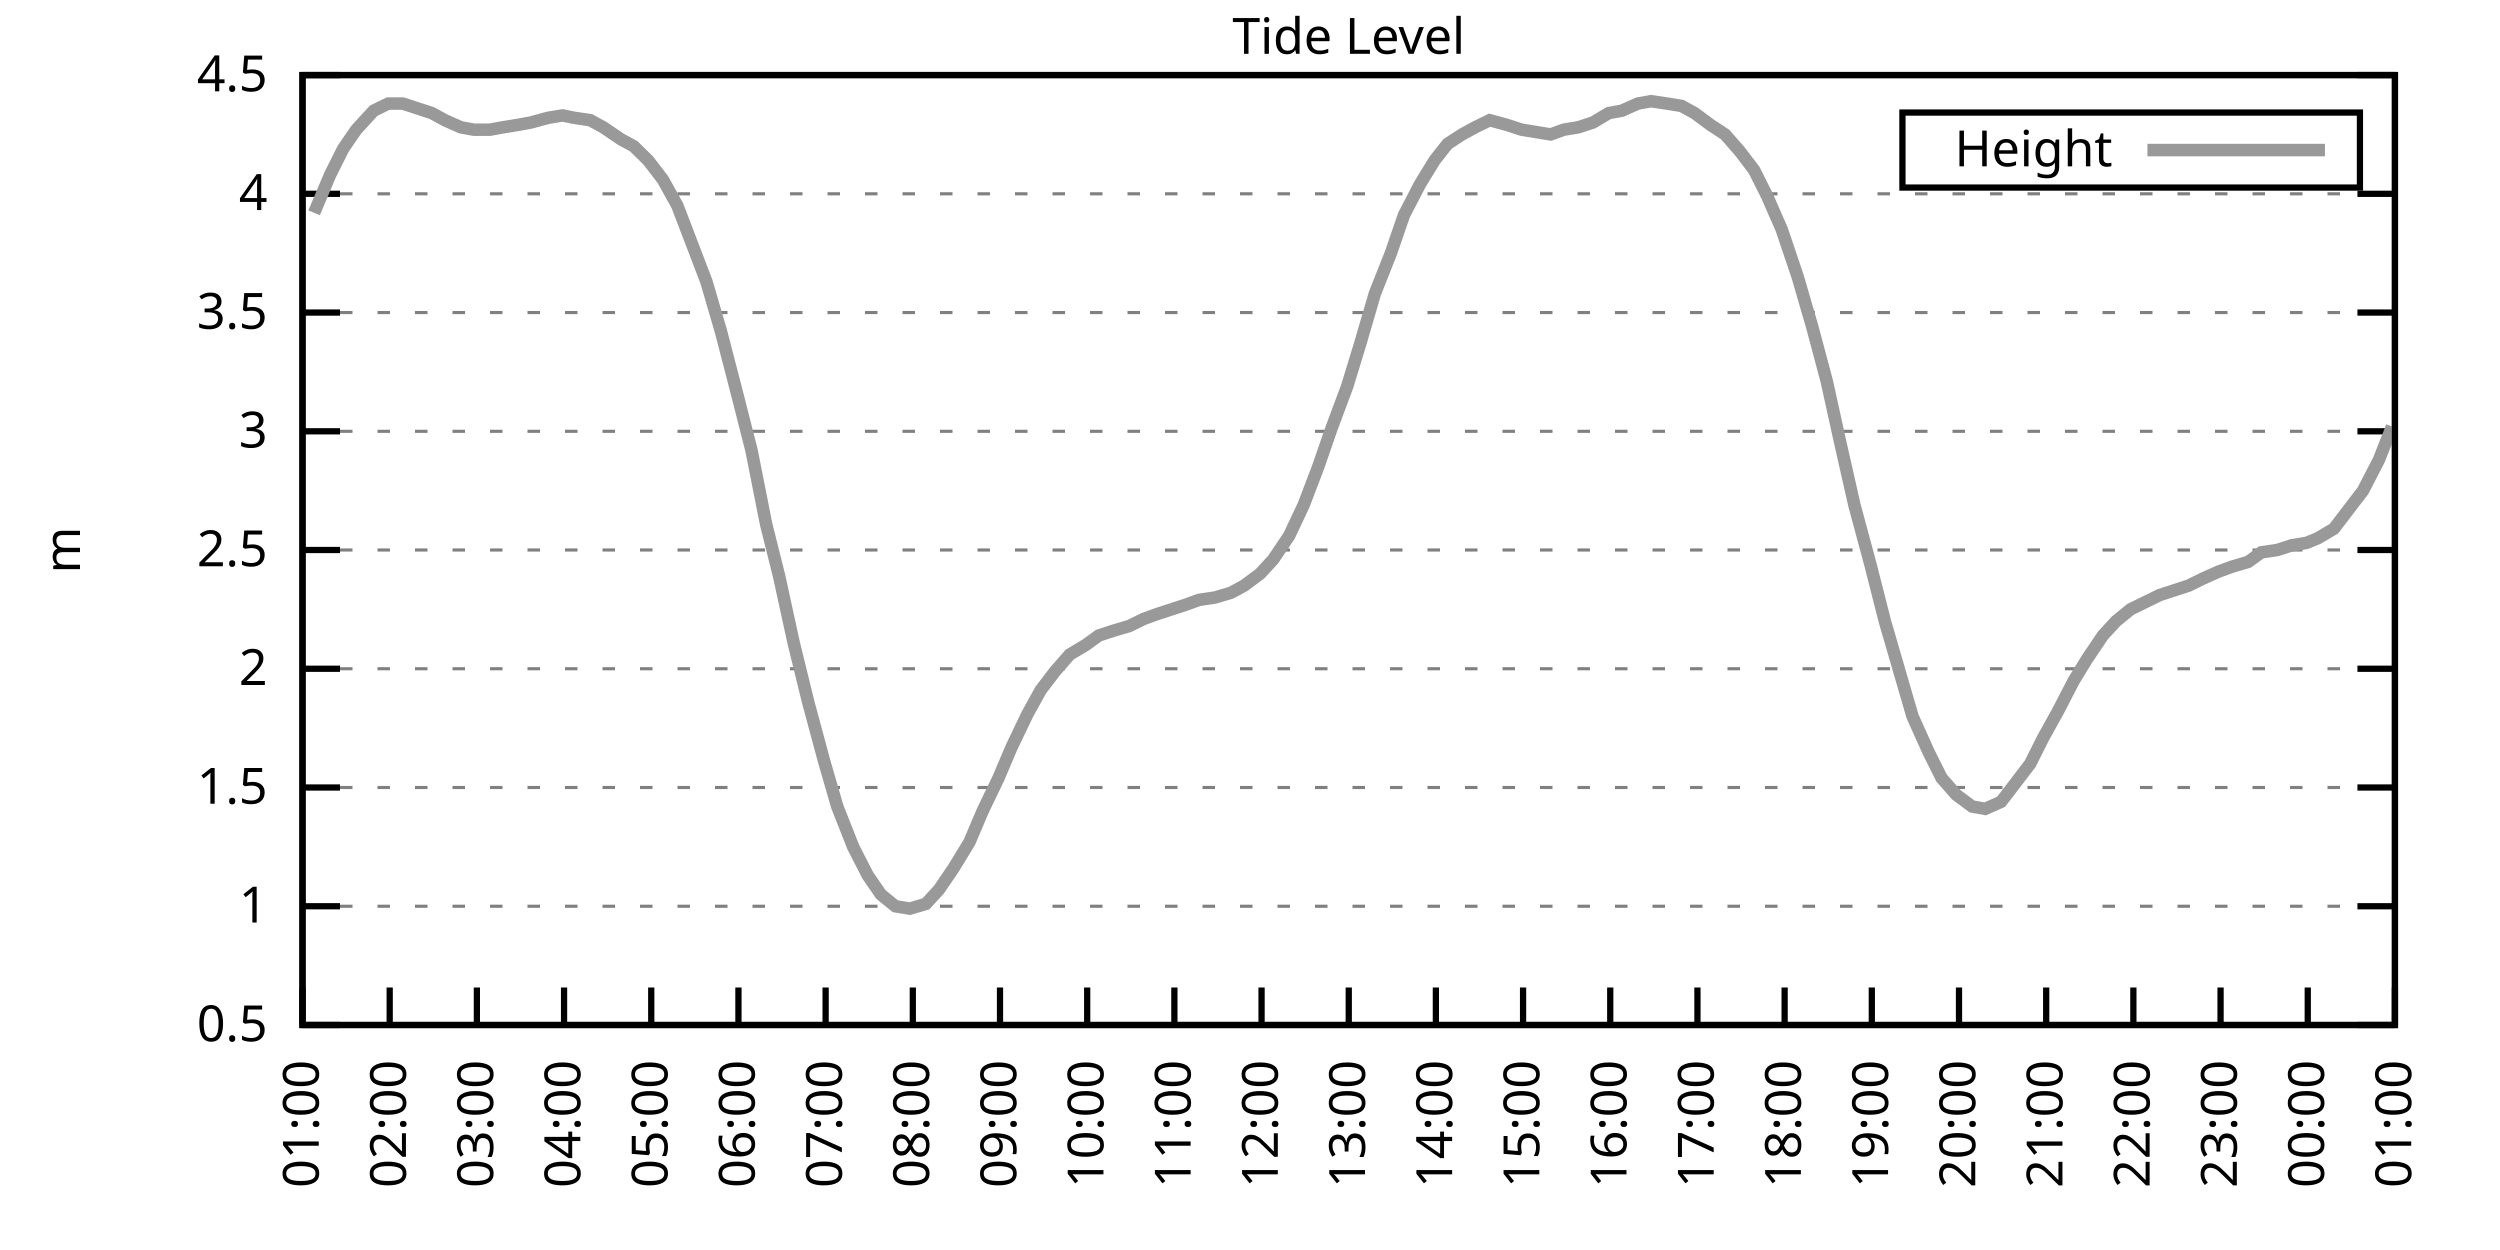
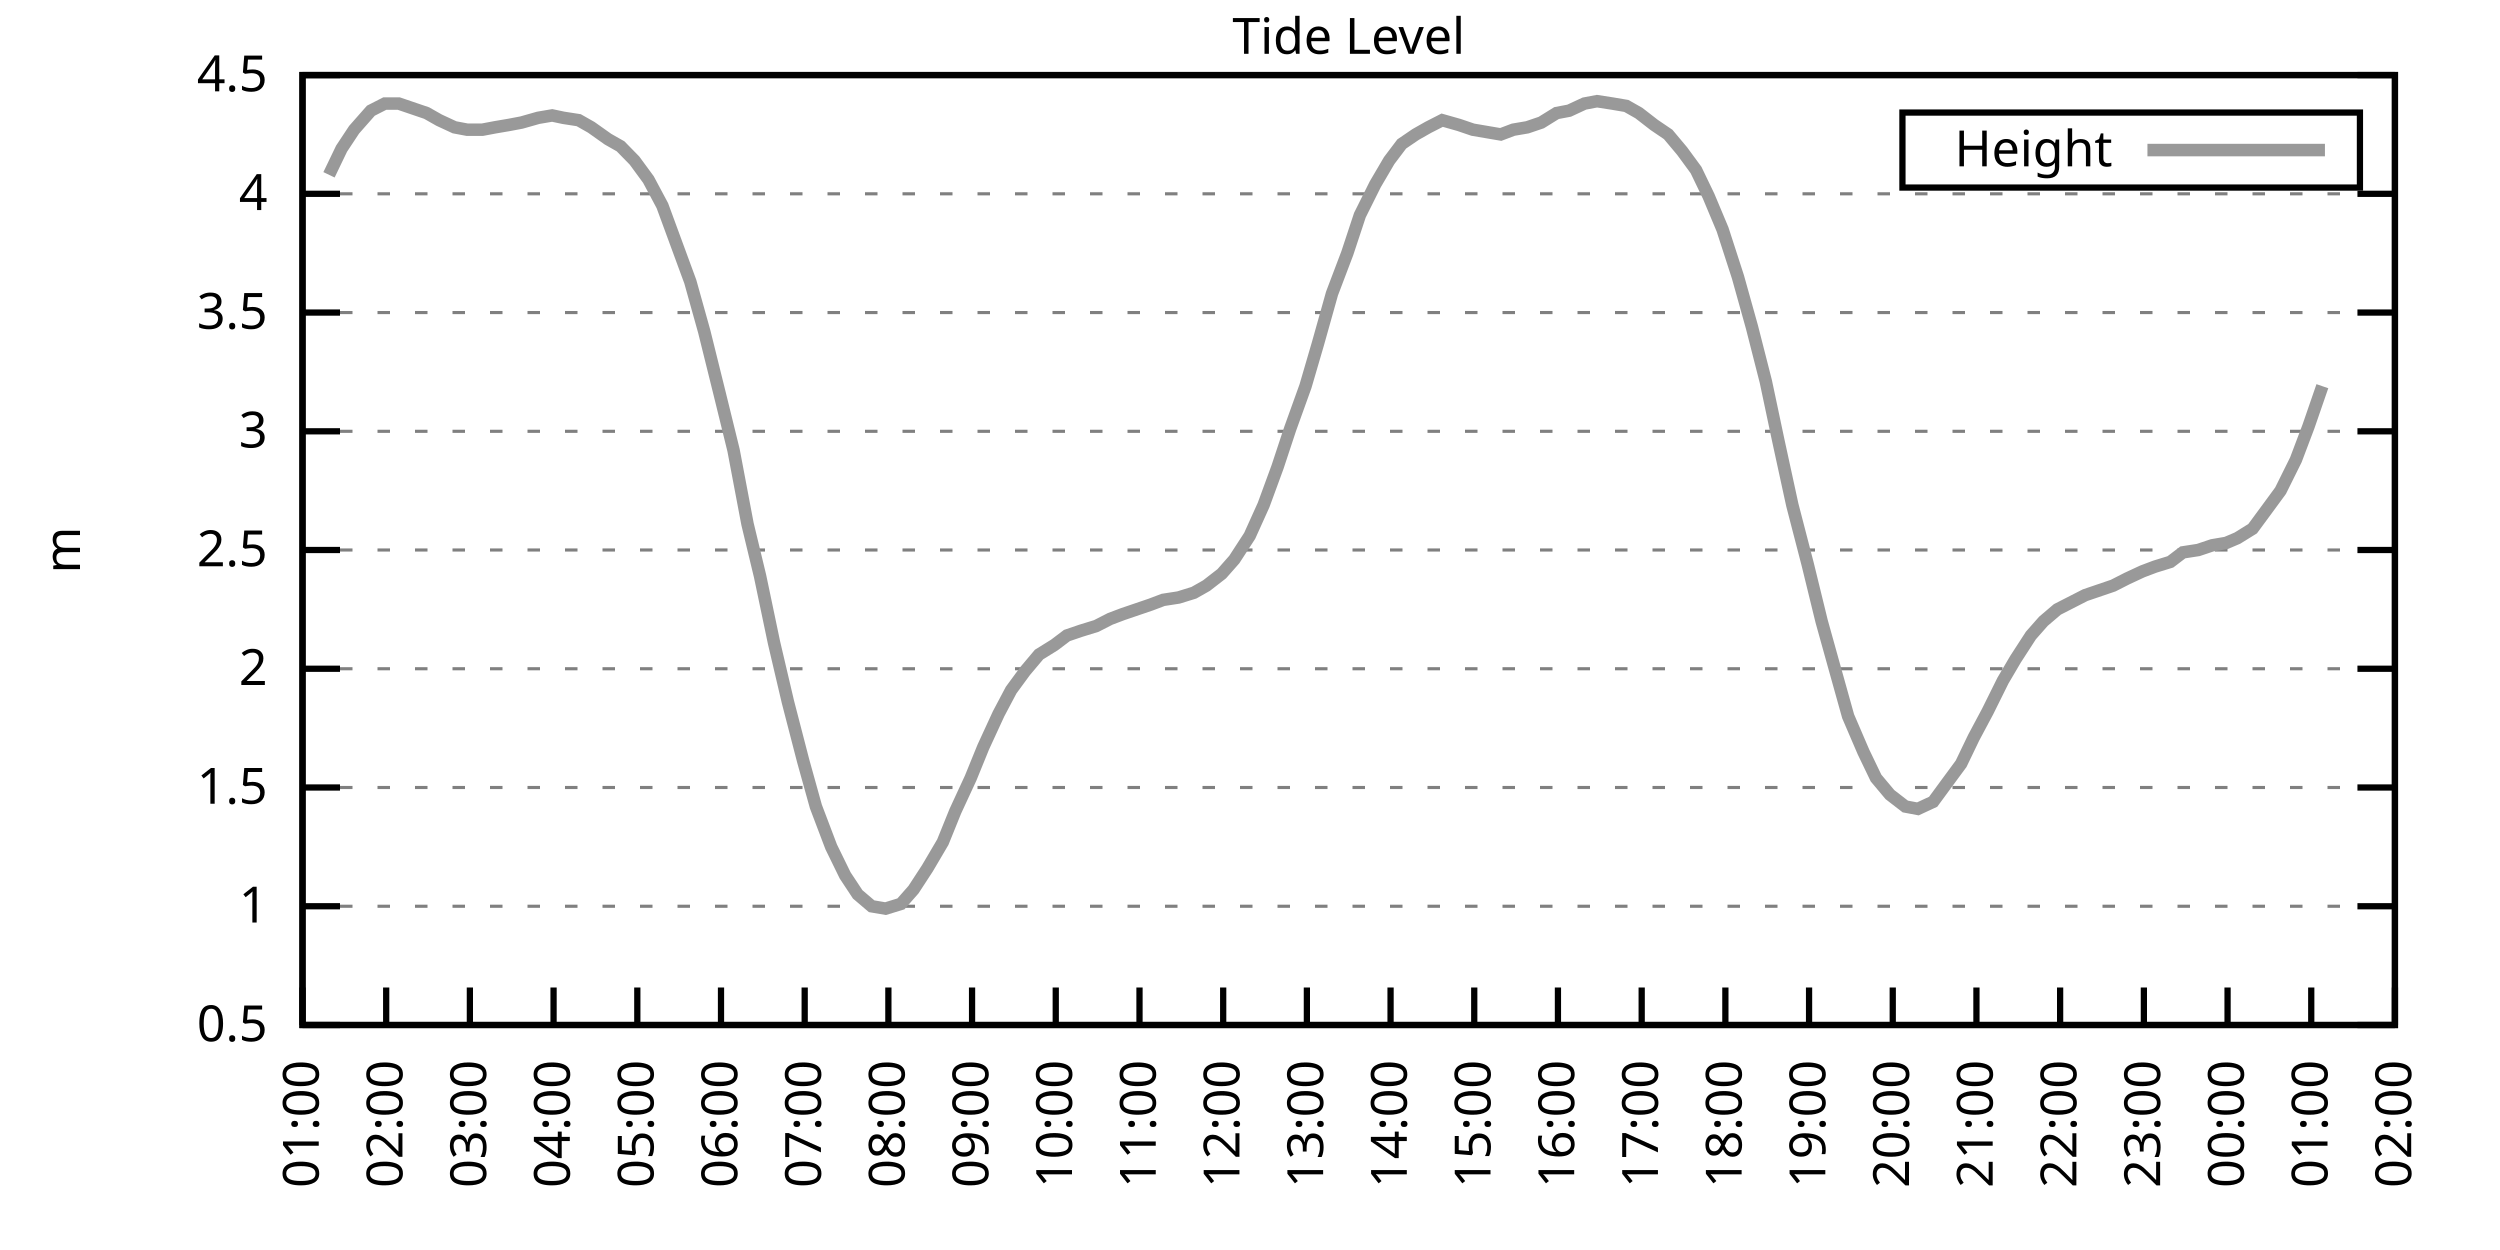
<svg xmlns="http://www.w3.org/2000/svg" xmlns:xlink="http://www.w3.org/1999/xlink" width="400" height="200" viewBox="0 0 400 200">
  <g id="gnuplot_canvas">
    <rect x="0" y="0" width="400" height="200" fill="none" />
    <defs>
      <circle id="gpDot" r="0.5" stroke-width="0.5" stroke="currentColor" />
      <path id="gpPt0" stroke-width="0.333" stroke="currentColor" d="M-1,0 h2 M0,-1 v2" />
      <path id="gpPt1" stroke-width="0.333" stroke="currentColor" d="M-1,-1 L1,1 M1,-1 L-1,1" />
      <path id="gpPt2" stroke-width="0.333" stroke="currentColor" d="M-1,0 L1,0 M0,-1 L0,1 M-1,-1 L1,1 M-1,1 L1,-1" />
      <rect id="gpPt3" stroke-width="0.333" stroke="currentColor" x="-1" y="-1" width="2" height="2" />
      <rect id="gpPt4" stroke-width="0.333" stroke="currentColor" fill="currentColor" x="-1" y="-1" width="2" height="2" />
      <circle id="gpPt5" stroke-width="0.333" stroke="currentColor" cx="0" cy="0" r="1" />
      <use xlink:href="#gpPt5" id="gpPt6" fill="currentColor" stroke="none" />
      <path id="gpPt7" stroke-width="0.333" stroke="currentColor" d="M0,-1.33 L-1.33,0.67 L1.33,0.67 z" />
      <use xlink:href="#gpPt7" id="gpPt8" fill="currentColor" stroke="none" />
      <use xlink:href="#gpPt7" id="gpPt9" stroke="currentColor" transform="rotate(180)" />
      <use xlink:href="#gpPt9" id="gpPt10" fill="currentColor" stroke="none" />
      <use xlink:href="#gpPt3" id="gpPt11" stroke="currentColor" transform="rotate(45)" />
      <use xlink:href="#gpPt11" id="gpPt12" fill="currentColor" stroke="none" />
      <path id="gpPt13" stroke-width="0.333" stroke="currentColor" d="M0,1.330 L1.265,0.411 L0.782,-1.067 L-0.782,-1.076 L-1.265,0.411 z" />
      <use xlink:href="#gpPt13" id="gpPt14" fill="currentColor" stroke="none" />
      <filter id="textbox" filterUnits="objectBoundingBox" x="0" y="0" height="1" width="1">
        <feFlood flood-color="white" flood-opacity="1" result="bgnd" />
        <feComposite in="SourceGraphic" in2="bgnd" operator="atop" />
      </filter>
      <filter id="greybox" filterUnits="objectBoundingBox" x="0" y="0" height="1" width="1">
        <feFlood flood-color="lightgrey" flood-opacity="1" result="grey" />
        <feComposite in="SourceGraphic" in2="grey" operator="atop" />
      </filter>
    </defs>
    <g fill="none" color="white" stroke="currentColor" stroke-width="1.00" stroke-linecap="butt" stroke-linejoin="miter">
</g>
    <g fill="none" color="black" stroke="currentColor" stroke-width="1.00" stroke-linecap="butt" stroke-linejoin="miter">
      <g stroke="none" shape-rendering="crispEdges">
        <polygon fill="rgb(255, 255, 255)" points="48.40,164.00 383.18,164.00 383.18,12.02 48.40,12.02 " />
      </g>
    </g>
    <g fill="none" color="black" stroke="currentColor" stroke-width="1.00" stroke-linecap="butt" stroke-linejoin="miter">
</g>
    <g fill="none" color="black" stroke="black" stroke-width="0.50" stroke-linecap="butt" stroke-linejoin="miter">
</g>
    <g fill="none" color="gray" stroke="currentColor" stroke-width="0.50" stroke-linecap="butt" stroke-linejoin="miter">
      <path stroke="gray" stroke-dasharray="2,4" class="gridline" d="M48.40,164.00 L383.19,164.00  " />
    </g>
    <g fill="none" color="gray" stroke="gray" stroke-width="1.00" stroke-linecap="butt" stroke-linejoin="miter">
</g>
    <g fill="none" color="black" stroke="currentColor" stroke-width="1.00" stroke-linecap="butt" stroke-linejoin="miter">
      <path stroke="black" d="M48.40,164.00 L54.40,164.00 M383.19,164.00 L377.19,164.00  " />
      <g transform="translate(42.80,166.60)" stroke="none" fill="black" font-family="Sans" font-size="8.00" text-anchor="end">
        <text>
          <tspan font-family="Sans"> 0.5</tspan>
        </text>
      </g>
    </g>
    <g fill="none" color="black" stroke="currentColor" stroke-width="1.00" stroke-linecap="butt" stroke-linejoin="miter">
</g>
    <g fill="none" color="black" stroke="black" stroke-width="0.50" stroke-linecap="butt" stroke-linejoin="miter">
</g>
    <g fill="none" color="gray" stroke="currentColor" stroke-width="0.50" stroke-linecap="butt" stroke-linejoin="miter">
      <path stroke="gray" stroke-dasharray="2,4" class="gridline" d="M48.40,145.00 L383.19,145.00  " />
    </g>
    <g fill="none" color="gray" stroke="gray" stroke-width="1.00" stroke-linecap="butt" stroke-linejoin="miter">
</g>
    <g fill="none" color="black" stroke="currentColor" stroke-width="1.00" stroke-linecap="butt" stroke-linejoin="miter">
      <path stroke="black" d="M48.40,145.00 L54.40,145.00 M383.19,145.00 L377.19,145.00  " />
      <g transform="translate(42.80,147.60)" stroke="none" fill="black" font-family="Sans" font-size="8.00" text-anchor="end">
        <text>
          <tspan font-family="Sans"> 1</tspan>
        </text>
      </g>
    </g>
    <g fill="none" color="black" stroke="currentColor" stroke-width="1.00" stroke-linecap="butt" stroke-linejoin="miter">
</g>
    <g fill="none" color="black" stroke="black" stroke-width="0.50" stroke-linecap="butt" stroke-linejoin="miter">
</g>
    <g fill="none" color="gray" stroke="currentColor" stroke-width="0.50" stroke-linecap="butt" stroke-linejoin="miter">
      <path stroke="gray" stroke-dasharray="2,4" class="gridline" d="M48.40,126.00 L383.19,126.00  " />
    </g>
    <g fill="none" color="gray" stroke="gray" stroke-width="1.00" stroke-linecap="butt" stroke-linejoin="miter">
</g>
    <g fill="none" color="black" stroke="currentColor" stroke-width="1.00" stroke-linecap="butt" stroke-linejoin="miter">
      <path stroke="black" d="M48.40,126.00 L54.40,126.00 M383.19,126.00 L377.19,126.00  " />
      <g transform="translate(42.80,128.60)" stroke="none" fill="black" font-family="Sans" font-size="8.00" text-anchor="end">
        <text>
          <tspan font-family="Sans"> 1.5</tspan>
        </text>
      </g>
    </g>
    <g fill="none" color="black" stroke="currentColor" stroke-width="1.00" stroke-linecap="butt" stroke-linejoin="miter">
</g>
    <g fill="none" color="black" stroke="black" stroke-width="0.50" stroke-linecap="butt" stroke-linejoin="miter">
</g>
    <g fill="none" color="gray" stroke="currentColor" stroke-width="0.50" stroke-linecap="butt" stroke-linejoin="miter">
      <path stroke="gray" stroke-dasharray="2,4" class="gridline" d="M48.40,107.00 L383.19,107.00  " />
    </g>
    <g fill="none" color="gray" stroke="gray" stroke-width="1.00" stroke-linecap="butt" stroke-linejoin="miter">
</g>
    <g fill="none" color="black" stroke="currentColor" stroke-width="1.00" stroke-linecap="butt" stroke-linejoin="miter">
      <path stroke="black" d="M48.40,107.00 L54.40,107.00 M383.19,107.00 L377.19,107.00  " />
      <g transform="translate(42.80,109.60)" stroke="none" fill="black" font-family="Sans" font-size="8.00" text-anchor="end">
        <text>
          <tspan font-family="Sans"> 2</tspan>
        </text>
      </g>
    </g>
    <g fill="none" color="black" stroke="currentColor" stroke-width="1.00" stroke-linecap="butt" stroke-linejoin="miter">
</g>
    <g fill="none" color="black" stroke="black" stroke-width="0.50" stroke-linecap="butt" stroke-linejoin="miter">
</g>
    <g fill="none" color="gray" stroke="currentColor" stroke-width="0.50" stroke-linecap="butt" stroke-linejoin="miter">
      <path stroke="gray" stroke-dasharray="2,4" class="gridline" d="M48.40,88.00 L383.19,88.00  " />
    </g>
    <g fill="none" color="gray" stroke="gray" stroke-width="1.00" stroke-linecap="butt" stroke-linejoin="miter">
</g>
    <g fill="none" color="black" stroke="currentColor" stroke-width="1.00" stroke-linecap="butt" stroke-linejoin="miter">
      <path stroke="black" d="M48.40,88.00 L54.40,88.00 M383.19,88.00 L377.19,88.00  " />
      <g transform="translate(42.80,90.60)" stroke="none" fill="black" font-family="Sans" font-size="8.00" text-anchor="end">
        <text>
          <tspan font-family="Sans"> 2.5</tspan>
        </text>
      </g>
    </g>
    <g fill="none" color="black" stroke="currentColor" stroke-width="1.00" stroke-linecap="butt" stroke-linejoin="miter">
</g>
    <g fill="none" color="black" stroke="black" stroke-width="0.50" stroke-linecap="butt" stroke-linejoin="miter">
</g>
    <g fill="none" color="gray" stroke="currentColor" stroke-width="0.50" stroke-linecap="butt" stroke-linejoin="miter">
      <path stroke="gray" stroke-dasharray="2,4" class="gridline" d="M48.40,69.01 L383.19,69.01  " />
    </g>
    <g fill="none" color="gray" stroke="gray" stroke-width="1.00" stroke-linecap="butt" stroke-linejoin="miter">
</g>
    <g fill="none" color="black" stroke="currentColor" stroke-width="1.00" stroke-linecap="butt" stroke-linejoin="miter">
      <path stroke="black" d="M48.40,69.01 L54.40,69.01 M383.19,69.01 L377.19,69.01  " />
      <g transform="translate(42.80,71.61)" stroke="none" fill="black" font-family="Sans" font-size="8.00" text-anchor="end">
        <text>
          <tspan font-family="Sans"> 3</tspan>
        </text>
      </g>
    </g>
    <g fill="none" color="black" stroke="currentColor" stroke-width="1.00" stroke-linecap="butt" stroke-linejoin="miter">
</g>
    <g fill="none" color="black" stroke="black" stroke-width="0.50" stroke-linecap="butt" stroke-linejoin="miter">
</g>
    <g fill="none" color="gray" stroke="currentColor" stroke-width="0.50" stroke-linecap="butt" stroke-linejoin="miter">
      <path stroke="gray" stroke-dasharray="2,4" class="gridline" d="M48.40,50.01 L383.19,50.01  " />
    </g>
    <g fill="none" color="gray" stroke="gray" stroke-width="1.00" stroke-linecap="butt" stroke-linejoin="miter">
</g>
    <g fill="none" color="black" stroke="currentColor" stroke-width="1.00" stroke-linecap="butt" stroke-linejoin="miter">
      <path stroke="black" d="M48.40,50.01 L54.40,50.01 M383.19,50.01 L377.19,50.01  " />
      <g transform="translate(42.80,52.61)" stroke="none" fill="black" font-family="Sans" font-size="8.00" text-anchor="end">
        <text>
          <tspan font-family="Sans"> 3.5</tspan>
        </text>
      </g>
    </g>
    <g fill="none" color="black" stroke="currentColor" stroke-width="1.00" stroke-linecap="butt" stroke-linejoin="miter">
</g>
    <g fill="none" color="black" stroke="black" stroke-width="0.50" stroke-linecap="butt" stroke-linejoin="miter">
</g>
    <g fill="none" color="gray" stroke="currentColor" stroke-width="0.50" stroke-linecap="butt" stroke-linejoin="miter">
      <path stroke="gray" stroke-dasharray="2,4" class="gridline" d="M48.40,31.01 L383.19,31.01  " />
    </g>
    <g fill="none" color="gray" stroke="gray" stroke-width="1.00" stroke-linecap="butt" stroke-linejoin="miter">
</g>
    <g fill="none" color="black" stroke="currentColor" stroke-width="1.00" stroke-linecap="butt" stroke-linejoin="miter">
      <path stroke="black" d="M48.40,31.01 L54.40,31.01 M383.19,31.01 L377.19,31.01  " />
      <g transform="translate(42.80,33.61)" stroke="none" fill="black" font-family="Sans" font-size="8.00" text-anchor="end">
        <text>
          <tspan font-family="Sans"> 4</tspan>
        </text>
      </g>
    </g>
    <g fill="none" color="black" stroke="currentColor" stroke-width="1.00" stroke-linecap="butt" stroke-linejoin="miter">
</g>
    <g fill="none" color="black" stroke="black" stroke-width="0.50" stroke-linecap="butt" stroke-linejoin="miter">
</g>
    <g fill="none" color="gray" stroke="currentColor" stroke-width="0.50" stroke-linecap="butt" stroke-linejoin="miter">
      <path stroke="gray" stroke-dasharray="2,4" class="gridline" d="M48.40,12.01 L383.19,12.01  " />
    </g>
    <g fill="none" color="gray" stroke="gray" stroke-width="1.00" stroke-linecap="butt" stroke-linejoin="miter">
</g>
    <g fill="none" color="black" stroke="currentColor" stroke-width="1.00" stroke-linecap="butt" stroke-linejoin="miter">
      <path stroke="black" d="M48.40,12.01 L54.40,12.01 M383.19,12.01 L377.19,12.01  " />
      <g transform="translate(42.80,14.61)" stroke="none" fill="black" font-family="Sans" font-size="8.00" text-anchor="end">
        <text>
          <tspan font-family="Sans"> 4.5</tspan>
        </text>
      </g>
    </g>
    <g fill="none" color="black" stroke="currentColor" stroke-width="1.00" stroke-linecap="butt" stroke-linejoin="miter">
      <path stroke="black" d="M48.40,164.00 L48.40,158.00  " />
      <g transform="translate(51.00,169.60) rotate(270.00)" stroke="none" fill="black" font-family="Sans" font-size="8.00" text-anchor="end">
        <text>
          <tspan font-family="Sans">01:00</tspan>
        </text>
      </g>
    </g>
    <g fill="none" color="black" stroke="currentColor" stroke-width="1.00" stroke-linecap="butt" stroke-linejoin="miter">
-       <path stroke="black" d="M62.35,164.00 L62.35,158.00  " />
-       <g transform="translate(64.95,169.60) rotate(270.00)" stroke="none" fill="black" font-family="Sans" font-size="8.00" text-anchor="end">
+       <path stroke="black" d="M61.79,164.00 L61.79,158.00  " />
+       <g transform="translate(64.39,169.60) rotate(270.00)" stroke="none" fill="black" font-family="Sans" font-size="8.00" text-anchor="end">
        <text>
          <tspan font-family="Sans">02:00</tspan>
        </text>
      </g>
    </g>
    <g fill="none" color="black" stroke="currentColor" stroke-width="1.00" stroke-linecap="butt" stroke-linejoin="miter">
-       <path stroke="black" d="M76.30,164.00 L76.30,158.00  " />
-       <g transform="translate(78.90,169.60) rotate(270.00)" stroke="none" fill="black" font-family="Sans" font-size="8.00" text-anchor="end">
+       <path stroke="black" d="M75.18,164.00 L75.18,158.00  " />
+       <g transform="translate(77.78,169.60) rotate(270.00)" stroke="none" fill="black" font-family="Sans" font-size="8.00" text-anchor="end">
        <text>
          <tspan font-family="Sans">03:00</tspan>
        </text>
      </g>
    </g>
    <g fill="none" color="black" stroke="currentColor" stroke-width="1.00" stroke-linecap="butt" stroke-linejoin="miter">
-       <path stroke="black" d="M90.25,164.00 L90.25,158.00  " />
-       <g transform="translate(92.85,169.60) rotate(270.00)" stroke="none" fill="black" font-family="Sans" font-size="8.00" text-anchor="end">
+       <path stroke="black" d="M88.57,164.00 L88.57,158.00  " />
+       <g transform="translate(91.17,169.60) rotate(270.00)" stroke="none" fill="black" font-family="Sans" font-size="8.00" text-anchor="end">
        <text>
          <tspan font-family="Sans">04:00</tspan>
        </text>
      </g>
    </g>
    <g fill="none" color="black" stroke="currentColor" stroke-width="1.00" stroke-linecap="butt" stroke-linejoin="miter">
-       <path stroke="black" d="M104.20,164.00 L104.20,158.00  " />
-       <g transform="translate(106.80,169.60) rotate(270.00)" stroke="none" fill="black" font-family="Sans" font-size="8.00" text-anchor="end">
+       <path stroke="black" d="M101.97,164.00 L101.97,158.00  " />
+       <g transform="translate(104.57,169.60) rotate(270.00)" stroke="none" fill="black" font-family="Sans" font-size="8.00" text-anchor="end">
        <text>
          <tspan font-family="Sans">05:00</tspan>
        </text>
      </g>
    </g>
    <g fill="none" color="black" stroke="currentColor" stroke-width="1.00" stroke-linecap="butt" stroke-linejoin="miter">
-       <path stroke="black" d="M118.15,164.00 L118.15,158.00  " />
-       <g transform="translate(120.75,169.60) rotate(270.00)" stroke="none" fill="black" font-family="Sans" font-size="8.00" text-anchor="end">
+       <path stroke="black" d="M115.36,164.00 L115.36,158.00  " />
+       <g transform="translate(117.96,169.60) rotate(270.00)" stroke="none" fill="black" font-family="Sans" font-size="8.00" text-anchor="end">
        <text>
          <tspan font-family="Sans">06:00</tspan>
        </text>
      </g>
    </g>
    <g fill="none" color="black" stroke="currentColor" stroke-width="1.00" stroke-linecap="butt" stroke-linejoin="miter">
-       <path stroke="black" d="M132.10,164.00 L132.10,158.00  " />
-       <g transform="translate(134.70,169.60) rotate(270.00)" stroke="none" fill="black" font-family="Sans" font-size="8.00" text-anchor="end">
+       <path stroke="black" d="M128.75,164.00 L128.75,158.00  " />
+       <g transform="translate(131.35,169.60) rotate(270.00)" stroke="none" fill="black" font-family="Sans" font-size="8.00" text-anchor="end">
        <text>
          <tspan font-family="Sans">07:00</tspan>
        </text>
      </g>
    </g>
    <g fill="none" color="black" stroke="currentColor" stroke-width="1.00" stroke-linecap="butt" stroke-linejoin="miter">
-       <path stroke="black" d="M146.05,164.00 L146.05,158.00  " />
-       <g transform="translate(148.65,169.60) rotate(270.00)" stroke="none" fill="black" font-family="Sans" font-size="8.00" text-anchor="end">
+       <path stroke="black" d="M142.14,164.00 L142.14,158.00  " />
+       <g transform="translate(144.74,169.60) rotate(270.00)" stroke="none" fill="black" font-family="Sans" font-size="8.00" text-anchor="end">
        <text>
          <tspan font-family="Sans">08:00</tspan>
        </text>
      </g>
    </g>
    <g fill="none" color="black" stroke="currentColor" stroke-width="1.00" stroke-linecap="butt" stroke-linejoin="miter">
-       <path stroke="black" d="M160.00,164.00 L160.00,158.00  " />
-       <g transform="translate(162.60,169.60) rotate(270.00)" stroke="none" fill="black" font-family="Sans" font-size="8.00" text-anchor="end">
+       <path stroke="black" d="M155.53,164.00 L155.53,158.00  " />
+       <g transform="translate(158.13,169.60) rotate(270.00)" stroke="none" fill="black" font-family="Sans" font-size="8.00" text-anchor="end">
        <text>
          <tspan font-family="Sans">09:00</tspan>
        </text>
      </g>
    </g>
    <g fill="none" color="black" stroke="currentColor" stroke-width="1.00" stroke-linecap="butt" stroke-linejoin="miter">
-       <path stroke="black" d="M173.95,164.00 L173.95,158.00  " />
-       <g transform="translate(176.55,169.60) rotate(270.00)" stroke="none" fill="black" font-family="Sans" font-size="8.00" text-anchor="end">
+       <path stroke="black" d="M168.92,164.00 L168.92,158.00  " />
+       <g transform="translate(171.52,169.60) rotate(270.00)" stroke="none" fill="black" font-family="Sans" font-size="8.00" text-anchor="end">
        <text>
          <tspan font-family="Sans">10:00</tspan>
        </text>
      </g>
    </g>
    <g fill="none" color="black" stroke="currentColor" stroke-width="1.00" stroke-linecap="butt" stroke-linejoin="miter">
-       <path stroke="black" d="M187.90,164.00 L187.90,158.00  " />
-       <g transform="translate(190.50,169.60) rotate(270.00)" stroke="none" fill="black" font-family="Sans" font-size="8.00" text-anchor="end">
+       <path stroke="black" d="M182.32,164.00 L182.32,158.00  " />
+       <g transform="translate(184.92,169.60) rotate(270.00)" stroke="none" fill="black" font-family="Sans" font-size="8.00" text-anchor="end">
        <text>
          <tspan font-family="Sans">11:00</tspan>
        </text>
      </g>
    </g>
    <g fill="none" color="black" stroke="currentColor" stroke-width="1.00" stroke-linecap="butt" stroke-linejoin="miter">
-       <path stroke="black" d="M201.85,164.00 L201.85,158.00  " />
-       <g transform="translate(204.45,169.60) rotate(270.00)" stroke="none" fill="black" font-family="Sans" font-size="8.00" text-anchor="end">
+       <path stroke="black" d="M195.71,164.00 L195.71,158.00  " />
+       <g transform="translate(198.31,169.60) rotate(270.00)" stroke="none" fill="black" font-family="Sans" font-size="8.00" text-anchor="end">
        <text>
          <tspan font-family="Sans">12:00</tspan>
        </text>
      </g>
    </g>
    <g fill="none" color="black" stroke="currentColor" stroke-width="1.00" stroke-linecap="butt" stroke-linejoin="miter">
-       <path stroke="black" d="M215.80,164.00 L215.80,158.00  " />
-       <g transform="translate(218.40,169.60) rotate(270.00)" stroke="none" fill="black" font-family="Sans" font-size="8.00" text-anchor="end">
+       <path stroke="black" d="M209.10,164.00 L209.10,158.00  " />
+       <g transform="translate(211.70,169.60) rotate(270.00)" stroke="none" fill="black" font-family="Sans" font-size="8.00" text-anchor="end">
        <text>
          <tspan font-family="Sans">13:00</tspan>
        </text>
      </g>
    </g>
    <g fill="none" color="black" stroke="currentColor" stroke-width="1.00" stroke-linecap="butt" stroke-linejoin="miter">
-       <path stroke="black" d="M229.74,164.00 L229.74,158.00  " />
-       <g transform="translate(232.34,169.60) rotate(270.00)" stroke="none" fill="black" font-family="Sans" font-size="8.00" text-anchor="end">
+       <path stroke="black" d="M222.49,164.00 L222.49,158.00  " />
+       <g transform="translate(225.09,169.60) rotate(270.00)" stroke="none" fill="black" font-family="Sans" font-size="8.00" text-anchor="end">
        <text>
          <tspan font-family="Sans">14:00</tspan>
        </text>
      </g>
    </g>
    <g fill="none" color="black" stroke="currentColor" stroke-width="1.00" stroke-linecap="butt" stroke-linejoin="miter">
-       <path stroke="black" d="M243.69,164.00 L243.69,158.00  " />
-       <g transform="translate(246.29,169.60) rotate(270.00)" stroke="none" fill="black" font-family="Sans" font-size="8.00" text-anchor="end">
+       <path stroke="black" d="M235.88,164.00 L235.88,158.00  " />
+       <g transform="translate(238.48,169.60) rotate(270.00)" stroke="none" fill="black" font-family="Sans" font-size="8.00" text-anchor="end">
        <text>
          <tspan font-family="Sans">15:00</tspan>
        </text>
      </g>
    </g>
    <g fill="none" color="black" stroke="currentColor" stroke-width="1.00" stroke-linecap="butt" stroke-linejoin="miter">
-       <path stroke="black" d="M257.64,164.00 L257.64,158.00  " />
-       <g transform="translate(260.24,169.60) rotate(270.00)" stroke="none" fill="black" font-family="Sans" font-size="8.00" text-anchor="end">
+       <path stroke="black" d="M249.27,164.00 L249.27,158.00  " />
+       <g transform="translate(251.87,169.60) rotate(270.00)" stroke="none" fill="black" font-family="Sans" font-size="8.00" text-anchor="end">
        <text>
          <tspan font-family="Sans">16:00</tspan>
        </text>
      </g>
    </g>
    <g fill="none" color="black" stroke="currentColor" stroke-width="1.00" stroke-linecap="butt" stroke-linejoin="miter">
-       <path stroke="black" d="M271.59,164.00 L271.59,158.00  " />
-       <g transform="translate(274.19,169.60) rotate(270.00)" stroke="none" fill="black" font-family="Sans" font-size="8.00" text-anchor="end">
+       <path stroke="black" d="M262.67,164.00 L262.67,158.00  " />
+       <g transform="translate(265.27,169.60) rotate(270.00)" stroke="none" fill="black" font-family="Sans" font-size="8.00" text-anchor="end">
        <text>
          <tspan font-family="Sans">17:00</tspan>
        </text>
      </g>
    </g>
    <g fill="none" color="black" stroke="currentColor" stroke-width="1.00" stroke-linecap="butt" stroke-linejoin="miter">
-       <path stroke="black" d="M285.54,164.00 L285.54,158.00  " />
-       <g transform="translate(288.14,169.60) rotate(270.00)" stroke="none" fill="black" font-family="Sans" font-size="8.00" text-anchor="end">
+       <path stroke="black" d="M276.06,164.00 L276.06,158.00  " />
+       <g transform="translate(278.66,169.60) rotate(270.00)" stroke="none" fill="black" font-family="Sans" font-size="8.00" text-anchor="end">
        <text>
          <tspan font-family="Sans">18:00</tspan>
        </text>
      </g>
    </g>
    <g fill="none" color="black" stroke="currentColor" stroke-width="1.00" stroke-linecap="butt" stroke-linejoin="miter">
-       <path stroke="black" d="M299.49,164.00 L299.49,158.00  " />
-       <g transform="translate(302.09,169.60) rotate(270.00)" stroke="none" fill="black" font-family="Sans" font-size="8.00" text-anchor="end">
+       <path stroke="black" d="M289.45,164.00 L289.45,158.00  " />
+       <g transform="translate(292.05,169.60) rotate(270.00)" stroke="none" fill="black" font-family="Sans" font-size="8.00" text-anchor="end">
        <text>
          <tspan font-family="Sans">19:00</tspan>
        </text>
      </g>
    </g>
    <g fill="none" color="black" stroke="currentColor" stroke-width="1.00" stroke-linecap="butt" stroke-linejoin="miter">
-       <path stroke="black" d="M313.44,164.00 L313.44,158.00  " />
-       <g transform="translate(316.04,169.60) rotate(270.00)" stroke="none" fill="black" font-family="Sans" font-size="8.00" text-anchor="end">
+       <path stroke="black" d="M302.84,164.00 L302.84,158.00  " />
+       <g transform="translate(305.44,169.60) rotate(270.00)" stroke="none" fill="black" font-family="Sans" font-size="8.00" text-anchor="end">
        <text>
          <tspan font-family="Sans">20:00</tspan>
        </text>
      </g>
    </g>
    <g fill="none" color="black" stroke="currentColor" stroke-width="1.00" stroke-linecap="butt" stroke-linejoin="miter">
-       <path stroke="black" d="M327.39,164.00 L327.39,158.00  " />
-       <g transform="translate(329.99,169.60) rotate(270.00)" stroke="none" fill="black" font-family="Sans" font-size="8.00" text-anchor="end">
+       <path stroke="black" d="M316.23,164.00 L316.23,158.00  " />
+       <g transform="translate(318.83,169.60) rotate(270.00)" stroke="none" fill="black" font-family="Sans" font-size="8.00" text-anchor="end">
        <text>
          <tspan font-family="Sans">21:00</tspan>
        </text>
      </g>
    </g>
    <g fill="none" color="black" stroke="currentColor" stroke-width="1.00" stroke-linecap="butt" stroke-linejoin="miter">
-       <path stroke="black" d="M341.34,164.00 L341.34,158.00  " />
-       <g transform="translate(343.94,169.60) rotate(270.00)" stroke="none" fill="black" font-family="Sans" font-size="8.00" text-anchor="end">
+       <path stroke="black" d="M329.62,164.00 L329.62,158.00  " />
+       <g transform="translate(332.22,169.60) rotate(270.00)" stroke="none" fill="black" font-family="Sans" font-size="8.00" text-anchor="end">
        <text>
          <tspan font-family="Sans">22:00</tspan>
        </text>
      </g>
    </g>
    <g fill="none" color="black" stroke="currentColor" stroke-width="1.00" stroke-linecap="butt" stroke-linejoin="miter">
-       <path stroke="black" d="M355.29,164.00 L355.29,158.00  " />
-       <g transform="translate(357.89,169.60) rotate(270.00)" stroke="none" fill="black" font-family="Sans" font-size="8.00" text-anchor="end">
+       <path stroke="black" d="M343.02,164.00 L343.02,158.00  " />
+       <g transform="translate(345.62,169.60) rotate(270.00)" stroke="none" fill="black" font-family="Sans" font-size="8.00" text-anchor="end">
        <text>
          <tspan font-family="Sans">23:00</tspan>
        </text>
      </g>
    </g>
    <g fill="none" color="black" stroke="currentColor" stroke-width="1.00" stroke-linecap="butt" stroke-linejoin="miter">
-       <path stroke="black" d="M369.24,164.00 L369.24,158.00  " />
-       <g transform="translate(371.84,169.60) rotate(270.00)" stroke="none" fill="black" font-family="Sans" font-size="8.00" text-anchor="end">
+       <path stroke="black" d="M356.41,164.00 L356.41,158.00  " />
+       <g transform="translate(359.01,169.60) rotate(270.00)" stroke="none" fill="black" font-family="Sans" font-size="8.00" text-anchor="end">
        <text>
          <tspan font-family="Sans">00:00</tspan>
+         </text>
+       </g>
+     </g>
+     <g fill="none" color="black" stroke="currentColor" stroke-width="1.00" stroke-linecap="butt" stroke-linejoin="miter">
+       <path stroke="black" d="M369.80,164.00 L369.80,158.00  " />
+       <g transform="translate(372.40,169.60) rotate(270.00)" stroke="none" fill="black" font-family="Sans" font-size="8.00" text-anchor="end">
+         <text>
+           <tspan font-family="Sans">01:00</tspan>
        </text>
      </g>
    </g>
    <g fill="none" color="black" stroke="currentColor" stroke-width="1.00" stroke-linecap="butt" stroke-linejoin="miter">
      <path stroke="black" d="M383.19,164.00 L383.19,158.00  " />
      <g transform="translate(385.79,169.60) rotate(270.00)" stroke="none" fill="black" font-family="Sans" font-size="8.00" text-anchor="end">
        <text>
-           <tspan font-family="Sans">01:00</tspan>
+           <tspan font-family="Sans">02:00</tspan>
        </text>
      </g>
    </g>
    <g fill="none" color="black" stroke="currentColor" stroke-width="1.00" stroke-linecap="butt" stroke-linejoin="miter">
</g>
    <g fill="none" color="black" stroke="currentColor" stroke-width="1.00" stroke-linecap="butt" stroke-linejoin="miter">
      <path stroke="black" d="M48.40,12.01 L48.40,164.00 L383.19,164.00 L383.19,12.01 L48.40,12.01 Z  " />
    </g>
    <g fill="none" color="black" stroke="currentColor" stroke-width="1.00" stroke-linecap="butt" stroke-linejoin="miter">
</g>
    <g fill="none" color="black" stroke="currentColor" stroke-width="1.00" stroke-linecap="butt" stroke-linejoin="miter">
      <path stroke="black" d="M304.39,30.01 L304.39,18.01 L377.59,18.01 L377.59,30.01 L304.39,30.01 Z  " />
    </g>
    <g id="Tide_level_plot_1">
      <g fill="none" color="white" stroke="black" stroke-width="2.00" stroke-linecap="butt" stroke-linejoin="miter">
</g>
      <g fill="none" color="black" stroke="currentColor" stroke-width="2.00" stroke-linecap="butt" stroke-linejoin="miter">
        <g transform="translate(337.99,26.61)" stroke="none" fill="black" font-family="Sans" font-size="8.00" text-anchor="end">
          <text>
            <tspan font-family="Sans">Height</tspan>
          </text>
        </g>
      </g>
      <g fill="none" color="black" stroke="currentColor" stroke-width="2.00" stroke-linecap="butt" stroke-linejoin="miter">
-         <path stroke="rgb(153, 153, 153)" d="M343.59,24.01 L371.99,24.01 M50.26,34.05 L52.82,27.97 L54.91,23.79 L57.00,20.75 L59.79,17.71 L62.12,16.57   L64.44,16.57 L66.77,17.33 L69.09,18.09 L71.18,19.23 L73.74,20.37 L75.83,20.75 L78.39,20.75 L80.48,20.37   L82.81,19.99 L84.90,19.61 L87.69,18.85 L90.02,18.47 L91.88,18.85 L94.43,19.23 L96.53,20.37 L99.32,22.27   L101.41,23.41 L103.73,25.69 L106.06,28.73 L108.38,32.91 L113.03,45.07 L115.36,53.05 L117.92,62.93 L120.24,72.05   L122.57,83.83 L124.66,92.18 L126.98,102.82 L129.31,112.32 L131.87,121.82 L133.96,129.04 L136.51,135.50 L138.84,140.06   L140.93,143.10 L143.26,145.00 L145.58,145.38 L148.14,144.62 L150.23,142.34 L152.56,138.92 L155.11,134.74 L157.21,129.80   L159.76,124.48 L161.86,119.54 L164.41,114.22 L166.51,110.42 L168.83,107.38 L171.16,104.72 L173.71,103.20 L175.81,101.68   L178.13,100.92 L180.69,100.16 L183.01,99.02 L185.11,98.26 L187.43,97.50 L189.76,96.74 L191.85,95.98 L194.41,95.60   L196.96,94.84 L199.06,93.70 L201.61,91.80 L203.71,89.52 L206.26,85.73 L208.59,80.79 L210.91,74.71 L213.01,68.63   L215.56,61.79 L217.65,54.95 L219.98,46.97 L222.54,40.51 L224.63,34.43 L227.19,29.49 L229.51,25.69 L231.60,23.03   L233.93,21.51 L236.02,20.37 L238.35,19.23 L241.14,19.99 L243.46,20.75 L245.79,21.13 L248.11,21.51 L250.20,20.75   L252.53,20.37 L254.85,19.61 L257.41,18.09 L259.50,17.71 L262.06,16.57 L264.15,16.19 L266.71,16.57 L269.04,16.95   L271.13,18.09 L273.69,19.99 L276.01,21.51 L278.34,24.17 L280.66,27.21 L282.75,31.39 L285.08,36.71 L287.64,44.31   L289.96,52.29 L292.29,61.03 L294.38,70.53 L296.70,80.79 L299.26,90.28 L301.58,99.40 L303.68,106.62 L306.00,114.60   L308.56,120.30 L310.65,124.48 L312.98,127.14 L315.53,129.04 L317.63,129.42 L320.18,128.28 L322.51,125.24 L324.83,122.20   L326.93,118.02 L329.25,113.84 L331.81,108.90 L333.90,105.48 L336.46,101.68 L338.55,99.40 L340.88,97.50 L343.20,96.36   L345.53,95.22 L347.85,94.46 L350.18,93.70 L352.50,92.56 L355.06,91.42 L357.15,90.66 L359.71,89.90 L361.80,88.38   L364.36,88.00 L366.68,87.25 L369.01,86.87 L370.87,86.11 L373.43,84.59 L375.75,81.55 L378.08,78.51 L380.63,73.57   L382.73,68.25  " />
+         <path stroke="rgb(153, 153, 153)" d="M343.59,24.01 L371.99,24.01 M52.64,27.97 L54.65,23.79 L56.66,20.75 L59.34,17.71 L61.57,16.57 L63.80,16.57   L66.03,17.33 L68.26,18.09 L70.27,19.23 L72.73,20.37 L74.74,20.75 L77.19,20.75 L79.20,20.37 L81.43,19.99   L83.44,19.61 L86.12,18.85 L88.35,18.47 L90.14,18.85 L92.59,19.23 L94.60,20.37 L97.28,22.27 L99.29,23.41   L101.52,25.69 L103.75,28.73 L105.98,32.91 L110.45,45.07 L112.68,53.05 L115.13,62.93 L117.37,72.05 L119.60,83.83   L121.61,92.18 L123.84,102.82 L126.07,112.32 L128.53,121.82 L130.54,129.04 L132.99,135.50 L135.22,140.06 L137.23,143.10   L139.46,145.00 L141.69,145.38 L144.15,144.62 L146.16,142.34 L148.39,138.92 L150.85,134.74 L152.85,129.80 L155.31,124.48   L157.32,119.54 L159.77,114.22 L161.78,110.42 L164.01,107.38 L166.25,104.72 L168.70,103.20 L170.71,101.68 L172.94,100.92   L175.40,100.16 L177.63,99.02 L179.64,98.26 L181.87,97.50 L184.10,96.74 L186.11,95.98 L188.57,95.60 L191.02,94.84   L193.03,93.70 L195.48,91.80 L197.49,89.52 L199.95,85.73 L202.18,80.79 L204.41,74.71 L206.42,68.63 L208.88,61.79   L210.88,54.95 L213.12,46.97 L215.57,40.51 L217.58,34.43 L220.04,29.49 L222.27,25.69 L224.28,23.03 L226.51,21.51   L228.52,20.37 L230.75,19.23 L233.43,19.99 L235.66,20.75 L237.89,21.13 L240.12,21.51 L242.13,20.75 L244.36,20.37   L246.60,19.61 L249.05,18.09 L251.06,17.71 L253.51,16.57 L255.52,16.19 L257.98,16.57 L260.21,16.95 L262.22,18.09   L264.67,19.99 L266.91,21.51 L269.14,24.17 L271.37,27.21 L273.38,31.39 L275.61,36.71 L278.07,44.31 L280.30,52.29   L282.53,61.03 L284.54,70.53 L286.77,80.79 L289.23,90.28 L291.46,99.40 L293.47,106.62 L295.70,114.60 L298.15,120.30   L300.16,124.48 L302.39,127.14 L304.85,129.04 L306.86,129.42 L309.31,128.28 L311.54,125.24 L313.78,122.20 L315.79,118.02   L318.02,113.84 L320.47,108.90 L322.48,105.48 L324.94,101.68 L326.95,99.40 L329.18,97.50 L331.41,96.36 L333.64,95.22   L335.87,94.46 L338.10,93.70 L340.34,92.56 L342.79,91.42 L344.80,90.66 L347.26,89.90 L349.26,88.38 L351.72,88.00   L353.95,87.25 L356.18,86.87 L357.97,86.11 L360.42,84.59 L362.66,81.55 L364.89,78.51 L367.34,73.57 L369.35,68.25   L371.58,61.79  " />
      </g>
    </g>
    <g fill="none" color="black" stroke="currentColor" stroke-width="2.00" stroke-linecap="butt" stroke-linejoin="miter">
</g>
    <g fill="none" color="black" stroke="black" stroke-width="1.00" stroke-linecap="butt" stroke-linejoin="miter">
</g>
    <g fill="none" color="black" stroke="currentColor" stroke-width="1.00" stroke-linecap="butt" stroke-linejoin="miter">
      <path stroke="black" d="M48.40,12.01 L48.40,164.00 L383.19,164.00 L383.19,12.01 L48.40,12.01 Z  " />
      <g transform="translate(12.80,88.01) rotate(270.00)" stroke="none" fill="black" font-family="Sans" font-size="8.00" text-anchor="middle">
        <text>
          <tspan font-family="Sans">m</tspan>
        </text>
      </g>
    </g>
    <g fill="none" color="black" stroke="currentColor" stroke-width="1.00" stroke-linecap="butt" stroke-linejoin="miter">
</g>
    <g fill="none" color="black" stroke="currentColor" stroke-width="1.00" stroke-linecap="butt" stroke-linejoin="miter">
      <g transform="translate(215.79,8.61)" stroke="none" fill="black" font-family="Sans" font-size="8.00" text-anchor="middle">
        <text>
          <tspan font-family="Sans">Tide Level</tspan>
        </text>
      </g>
    </g>
    <g fill="none" color="black" stroke="currentColor" stroke-width="1.00" stroke-linecap="butt" stroke-linejoin="miter">
</g>
  </g>
</svg>
